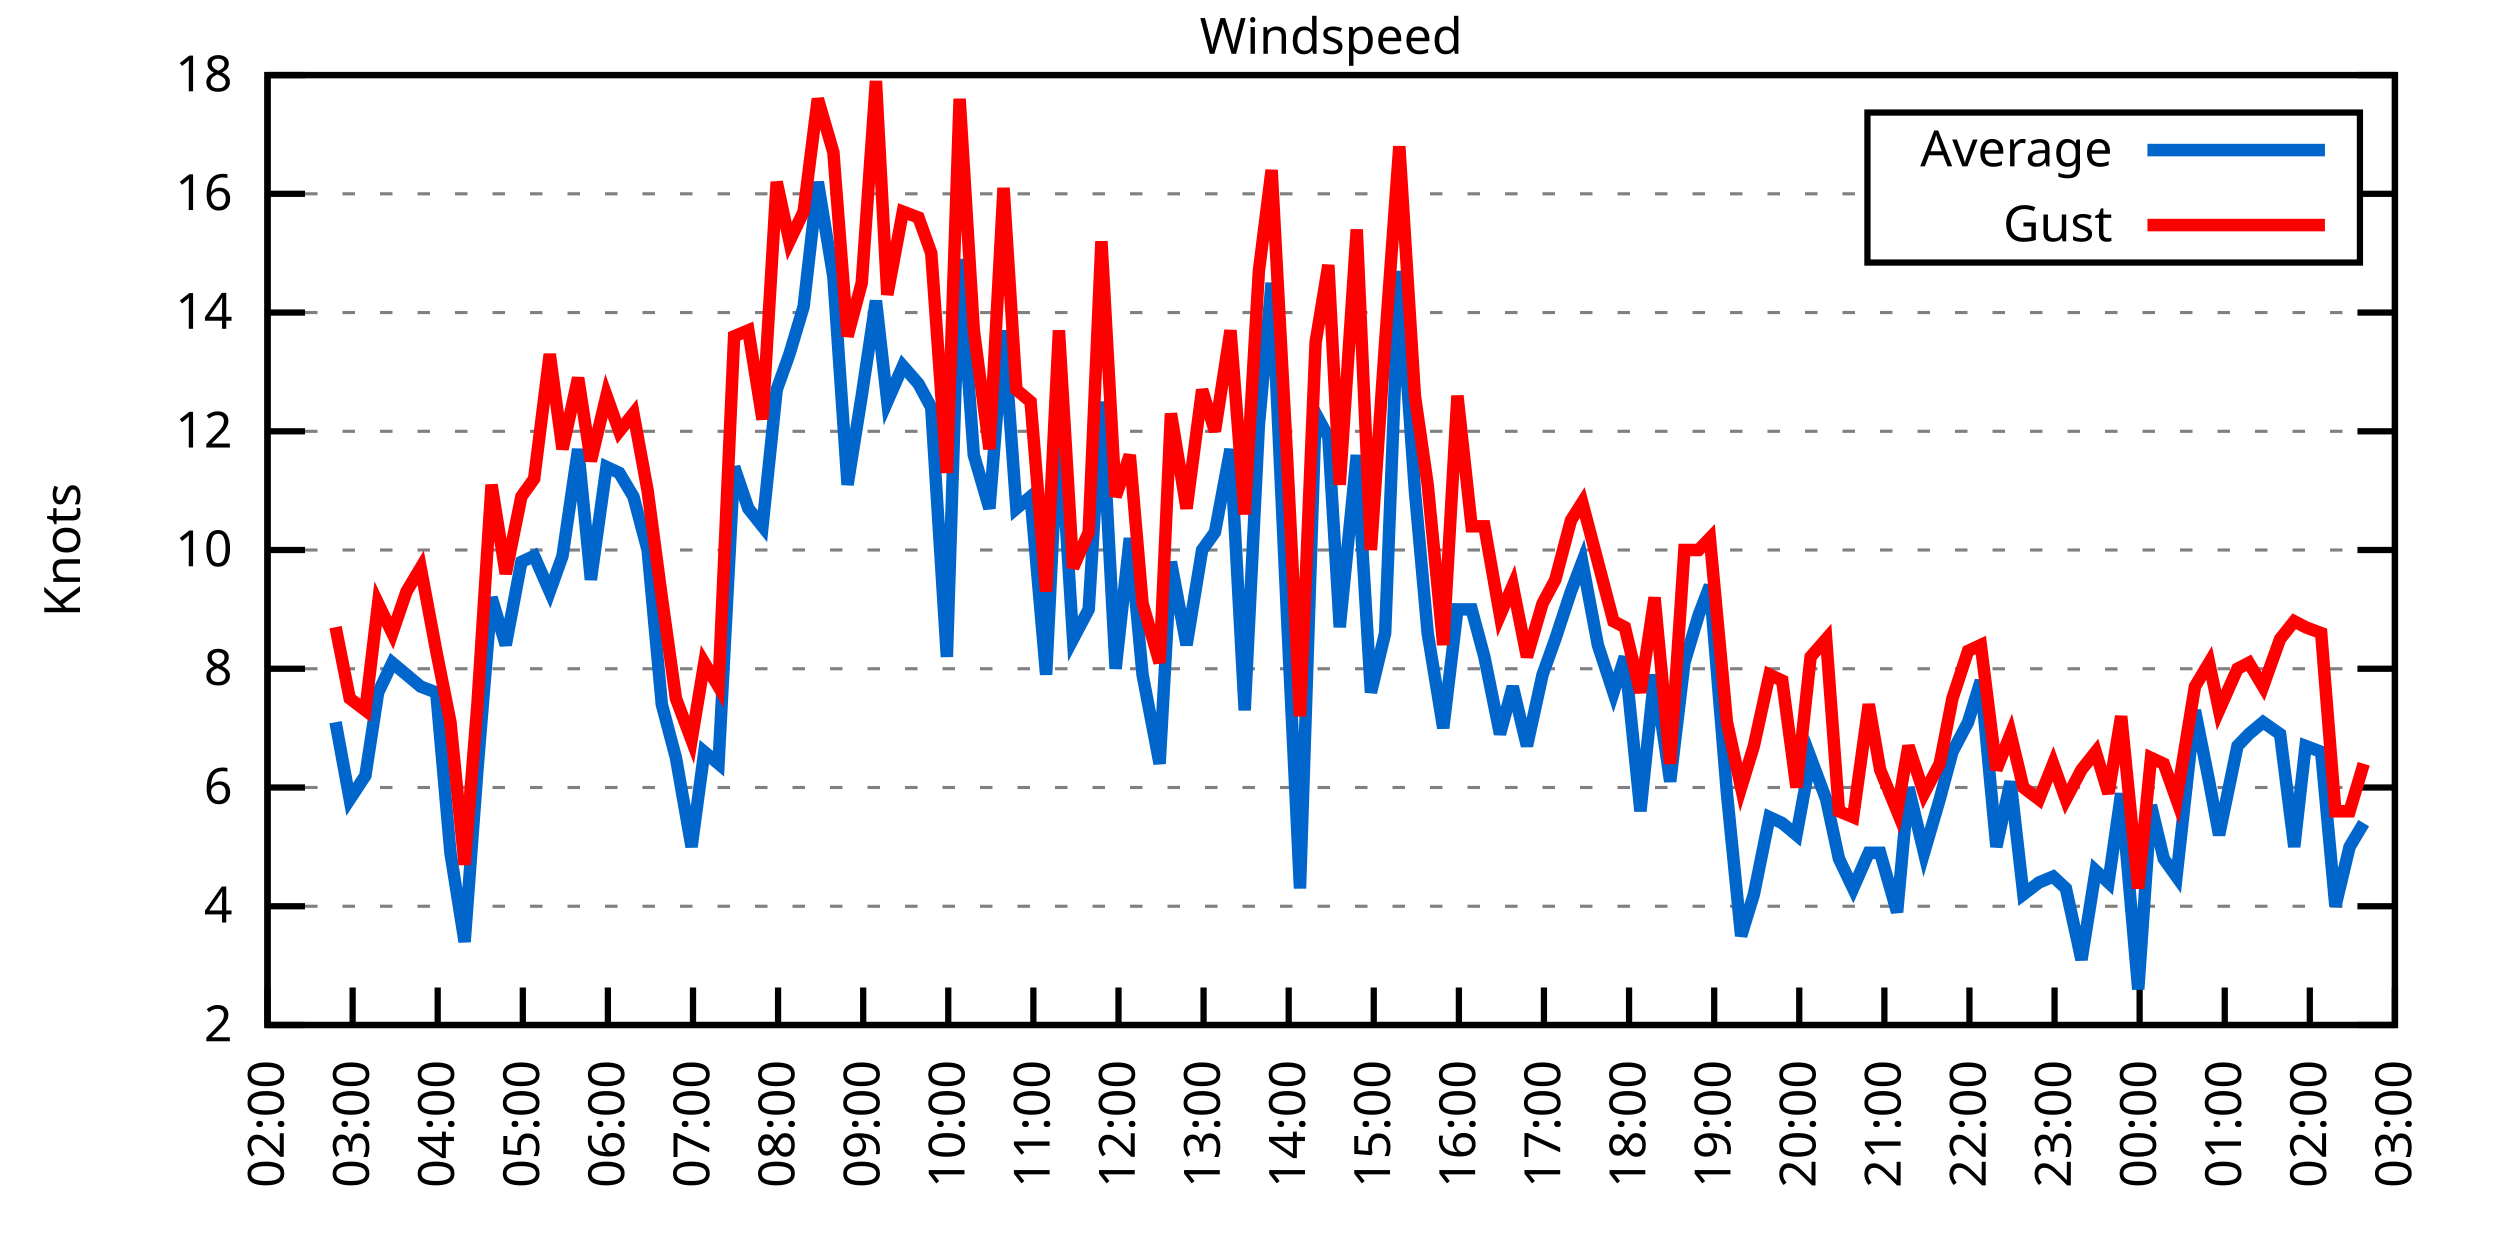
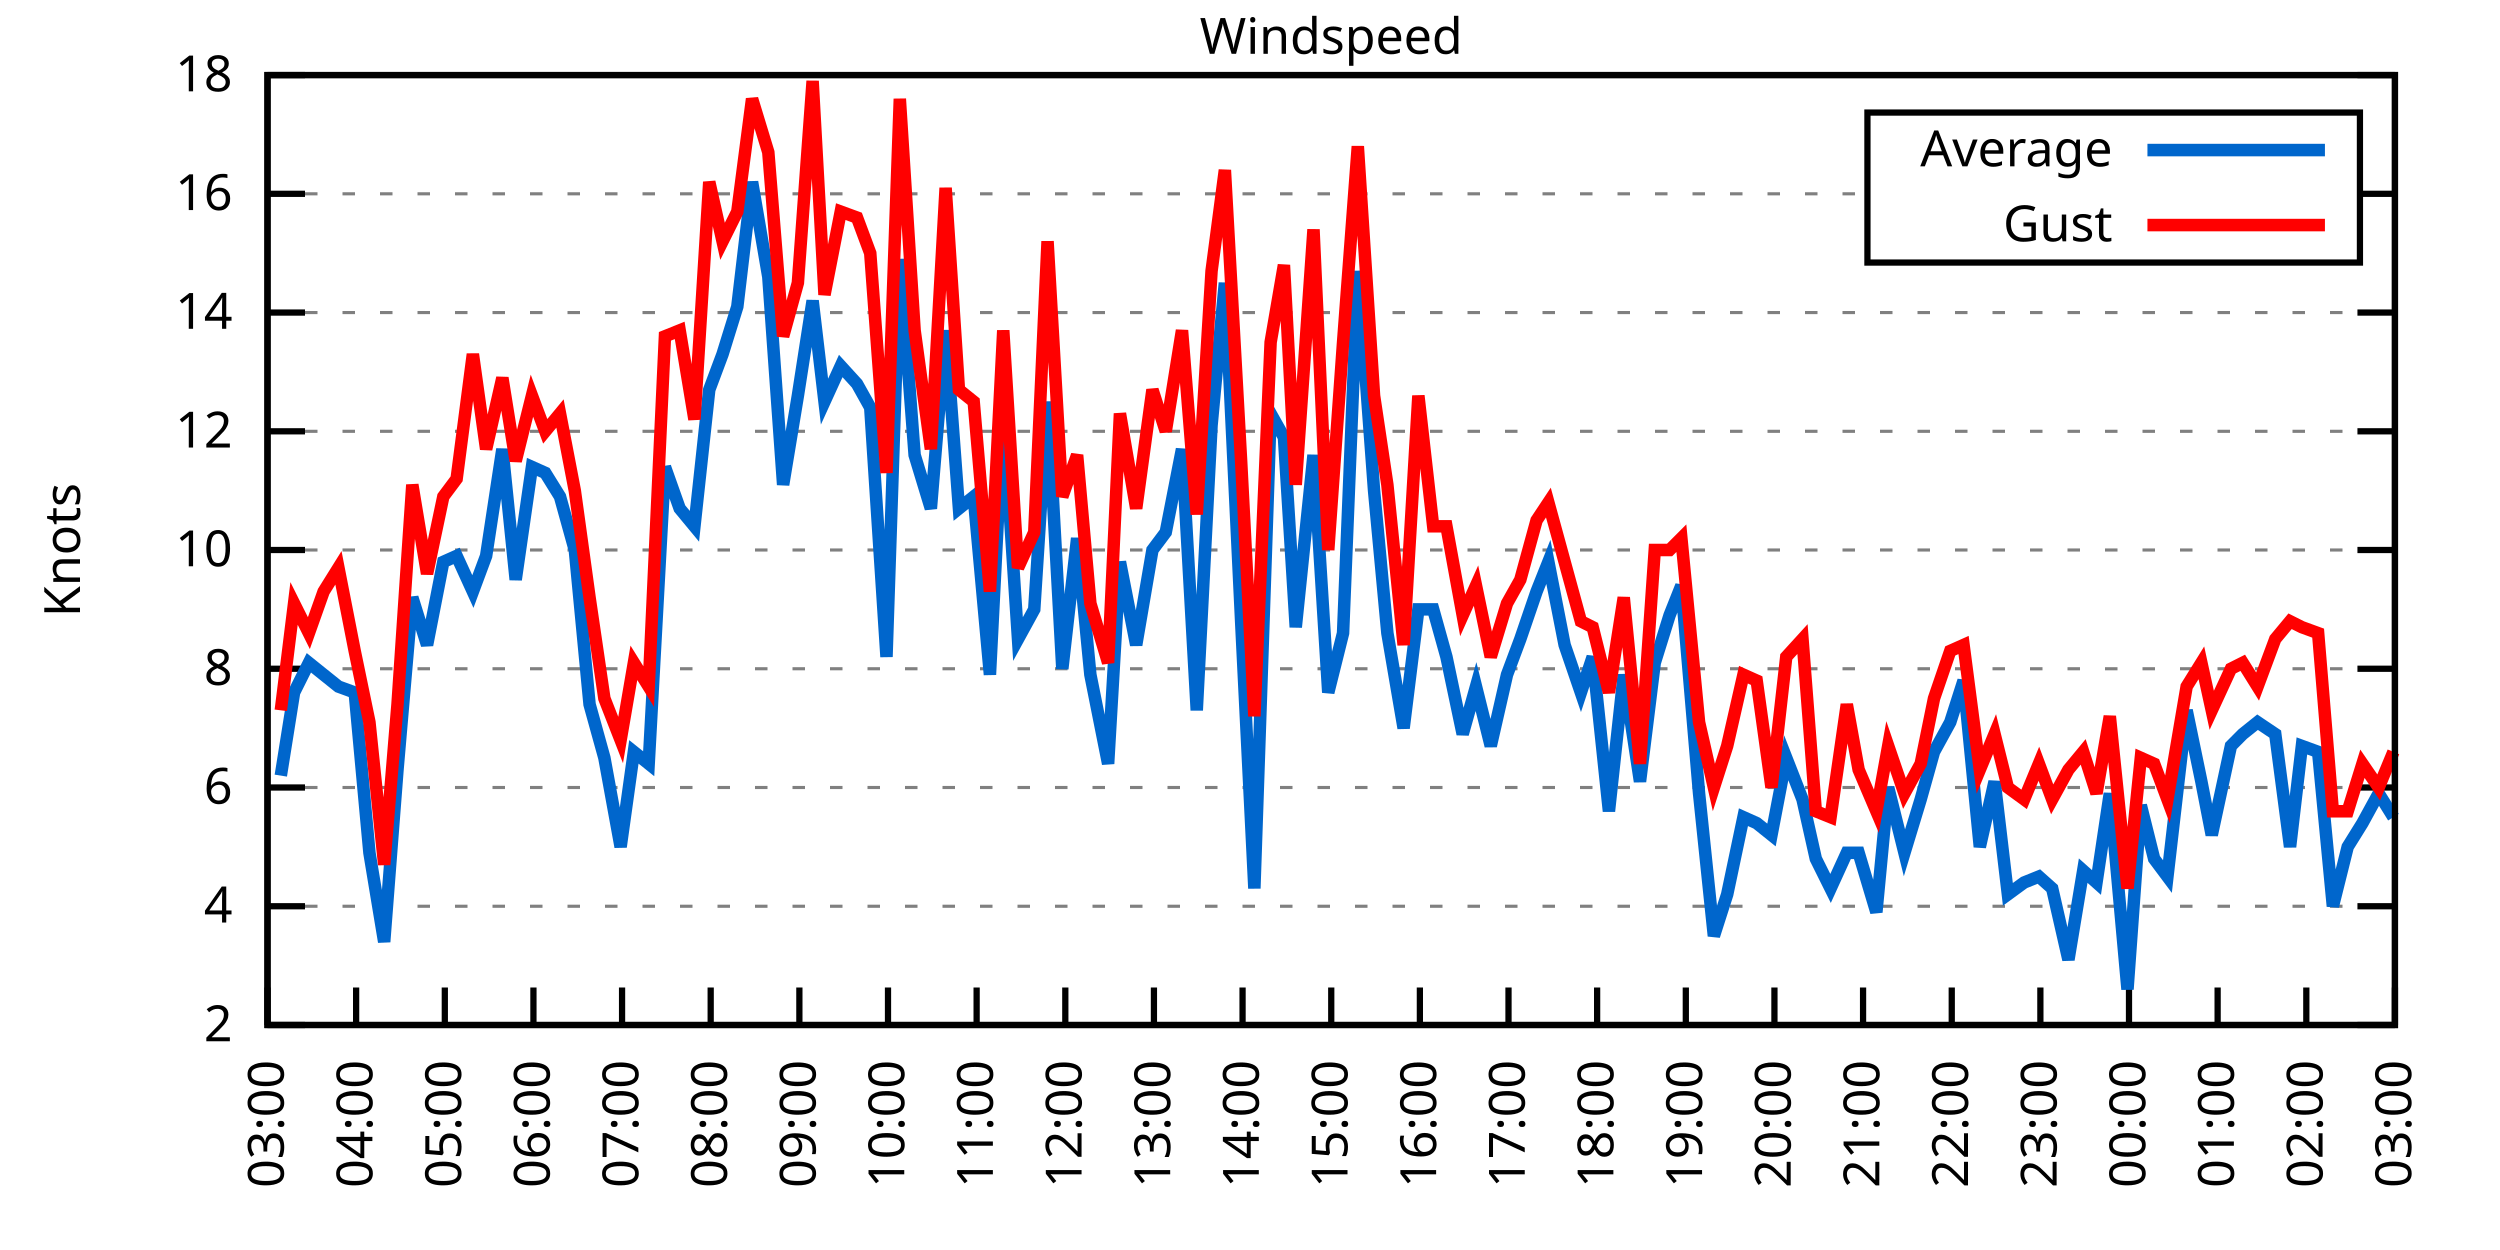
<svg xmlns="http://www.w3.org/2000/svg" xmlns:xlink="http://www.w3.org/1999/xlink" width="400" height="200" viewBox="0 0 400 200">
  <g id="gnuplot_canvas">
    <rect x="0" y="0" width="400" height="200" fill="none" />
    <defs>
      <circle id="gpDot" r="0.5" stroke-width="0.5" stroke="currentColor" />
      <path id="gpPt0" stroke-width="0.333" stroke="currentColor" d="M-1,0 h2 M0,-1 v2" />
      <path id="gpPt1" stroke-width="0.333" stroke="currentColor" d="M-1,-1 L1,1 M1,-1 L-1,1" />
      <path id="gpPt2" stroke-width="0.333" stroke="currentColor" d="M-1,0 L1,0 M0,-1 L0,1 M-1,-1 L1,1 M-1,1 L1,-1" />
      <rect id="gpPt3" stroke-width="0.333" stroke="currentColor" x="-1" y="-1" width="2" height="2" />
      <rect id="gpPt4" stroke-width="0.333" stroke="currentColor" fill="currentColor" x="-1" y="-1" width="2" height="2" />
      <circle id="gpPt5" stroke-width="0.333" stroke="currentColor" cx="0" cy="0" r="1" />
      <use xlink:href="#gpPt5" id="gpPt6" fill="currentColor" stroke="none" />
      <path id="gpPt7" stroke-width="0.333" stroke="currentColor" d="M0,-1.33 L-1.33,0.67 L1.33,0.67 z" />
      <use xlink:href="#gpPt7" id="gpPt8" fill="currentColor" stroke="none" />
      <use xlink:href="#gpPt7" id="gpPt9" stroke="currentColor" transform="rotate(180)" />
      <use xlink:href="#gpPt9" id="gpPt10" fill="currentColor" stroke="none" />
      <use xlink:href="#gpPt3" id="gpPt11" stroke="currentColor" transform="rotate(45)" />
      <use xlink:href="#gpPt11" id="gpPt12" fill="currentColor" stroke="none" />
      <path id="gpPt13" stroke-width="0.333" stroke="currentColor" d="M0,1.330 L1.265,0.411 L0.782,-1.067 L-0.782,-1.076 L-1.265,0.411 z" />
      <use xlink:href="#gpPt13" id="gpPt14" fill="currentColor" stroke="none" />
      <filter id="textbox" filterUnits="objectBoundingBox" x="0" y="0" height="1" width="1">
        <feFlood flood-color="white" flood-opacity="1" result="bgnd" />
        <feComposite in="SourceGraphic" in2="bgnd" operator="atop" />
      </filter>
      <filter id="greybox" filterUnits="objectBoundingBox" x="0" y="0" height="1" width="1">
        <feFlood flood-color="lightgrey" flood-opacity="1" result="grey" />
        <feComposite in="SourceGraphic" in2="grey" operator="atop" />
      </filter>
    </defs>
    <g fill="none" color="white" stroke="currentColor" stroke-width="1.00" stroke-linecap="butt" stroke-linejoin="miter">
</g>
    <g fill="none" color="black" stroke="currentColor" stroke-width="1.00" stroke-linecap="butt" stroke-linejoin="miter">
      <g stroke="none" shape-rendering="crispEdges">
        <polygon fill="rgb(255, 255, 255)" points="42.80,164.00 383.18,164.00 383.18,12.02 42.80,12.02 " />
      </g>
    </g>
    <g fill="none" color="black" stroke="currentColor" stroke-width="1.00" stroke-linecap="butt" stroke-linejoin="miter">
</g>
    <g fill="none" color="black" stroke="black" stroke-width="0.50" stroke-linecap="butt" stroke-linejoin="miter">
</g>
    <g fill="none" color="gray" stroke="currentColor" stroke-width="0.50" stroke-linecap="butt" stroke-linejoin="miter">
      <path stroke="gray" stroke-dasharray="2,4" class="gridline" d="M42.80,164.00 L383.19,164.00  " />
    </g>
    <g fill="none" color="gray" stroke="gray" stroke-width="1.00" stroke-linecap="butt" stroke-linejoin="miter">
</g>
    <g fill="none" color="black" stroke="currentColor" stroke-width="1.00" stroke-linecap="butt" stroke-linejoin="miter">
      <path stroke="black" d="M42.80,164.00 L48.80,164.00 M383.19,164.00 L377.19,164.00  " />
      <g transform="translate(37.20,166.60)" stroke="none" fill="black" font-family="Sans" font-size="8.00" text-anchor="end">
        <text>
          <tspan font-family="Sans"> 2</tspan>
        </text>
      </g>
    </g>
    <g fill="none" color="black" stroke="currentColor" stroke-width="1.00" stroke-linecap="butt" stroke-linejoin="miter">
</g>
    <g fill="none" color="black" stroke="black" stroke-width="0.50" stroke-linecap="butt" stroke-linejoin="miter">
</g>
    <g fill="none" color="gray" stroke="currentColor" stroke-width="0.50" stroke-linecap="butt" stroke-linejoin="miter">
      <path stroke="gray" stroke-dasharray="2,4" class="gridline" d="M42.80,145.00 L383.19,145.00  " />
    </g>
    <g fill="none" color="gray" stroke="gray" stroke-width="1.00" stroke-linecap="butt" stroke-linejoin="miter">
</g>
    <g fill="none" color="black" stroke="currentColor" stroke-width="1.00" stroke-linecap="butt" stroke-linejoin="miter">
      <path stroke="black" d="M42.80,145.00 L48.80,145.00 M383.19,145.00 L377.19,145.00  " />
      <g transform="translate(37.20,147.60)" stroke="none" fill="black" font-family="Sans" font-size="8.00" text-anchor="end">
        <text>
          <tspan font-family="Sans"> 4</tspan>
        </text>
      </g>
    </g>
    <g fill="none" color="black" stroke="currentColor" stroke-width="1.00" stroke-linecap="butt" stroke-linejoin="miter">
</g>
    <g fill="none" color="black" stroke="black" stroke-width="0.50" stroke-linecap="butt" stroke-linejoin="miter">
</g>
    <g fill="none" color="gray" stroke="currentColor" stroke-width="0.50" stroke-linecap="butt" stroke-linejoin="miter">
      <path stroke="gray" stroke-dasharray="2,4" class="gridline" d="M42.80,126.00 L383.19,126.00  " />
    </g>
    <g fill="none" color="gray" stroke="gray" stroke-width="1.00" stroke-linecap="butt" stroke-linejoin="miter">
</g>
    <g fill="none" color="black" stroke="currentColor" stroke-width="1.00" stroke-linecap="butt" stroke-linejoin="miter">
      <path stroke="black" d="M42.80,126.00 L48.80,126.00 M383.19,126.00 L377.19,126.00  " />
      <g transform="translate(37.20,128.60)" stroke="none" fill="black" font-family="Sans" font-size="8.00" text-anchor="end">
        <text>
          <tspan font-family="Sans"> 6</tspan>
        </text>
      </g>
    </g>
    <g fill="none" color="black" stroke="currentColor" stroke-width="1.00" stroke-linecap="butt" stroke-linejoin="miter">
</g>
    <g fill="none" color="black" stroke="black" stroke-width="0.50" stroke-linecap="butt" stroke-linejoin="miter">
</g>
    <g fill="none" color="gray" stroke="currentColor" stroke-width="0.50" stroke-linecap="butt" stroke-linejoin="miter">
      <path stroke="gray" stroke-dasharray="2,4" class="gridline" d="M42.80,107.00 L383.19,107.00  " />
    </g>
    <g fill="none" color="gray" stroke="gray" stroke-width="1.00" stroke-linecap="butt" stroke-linejoin="miter">
</g>
    <g fill="none" color="black" stroke="currentColor" stroke-width="1.00" stroke-linecap="butt" stroke-linejoin="miter">
      <path stroke="black" d="M42.80,107.00 L48.80,107.00 M383.19,107.00 L377.19,107.00  " />
      <g transform="translate(37.20,109.60)" stroke="none" fill="black" font-family="Sans" font-size="8.00" text-anchor="end">
        <text>
          <tspan font-family="Sans"> 8</tspan>
        </text>
      </g>
    </g>
    <g fill="none" color="black" stroke="currentColor" stroke-width="1.00" stroke-linecap="butt" stroke-linejoin="miter">
</g>
    <g fill="none" color="black" stroke="black" stroke-width="0.50" stroke-linecap="butt" stroke-linejoin="miter">
</g>
    <g fill="none" color="gray" stroke="currentColor" stroke-width="0.50" stroke-linecap="butt" stroke-linejoin="miter">
      <path stroke="gray" stroke-dasharray="2,4" class="gridline" d="M42.80,88.00 L383.19,88.00  " />
    </g>
    <g fill="none" color="gray" stroke="gray" stroke-width="1.00" stroke-linecap="butt" stroke-linejoin="miter">
</g>
    <g fill="none" color="black" stroke="currentColor" stroke-width="1.00" stroke-linecap="butt" stroke-linejoin="miter">
      <path stroke="black" d="M42.80,88.00 L48.80,88.00 M383.19,88.00 L377.19,88.00  " />
      <g transform="translate(37.20,90.60)" stroke="none" fill="black" font-family="Sans" font-size="8.00" text-anchor="end">
        <text>
          <tspan font-family="Sans"> 10</tspan>
        </text>
      </g>
    </g>
    <g fill="none" color="black" stroke="currentColor" stroke-width="1.00" stroke-linecap="butt" stroke-linejoin="miter">
</g>
    <g fill="none" color="black" stroke="black" stroke-width="0.50" stroke-linecap="butt" stroke-linejoin="miter">
</g>
    <g fill="none" color="gray" stroke="currentColor" stroke-width="0.50" stroke-linecap="butt" stroke-linejoin="miter">
      <path stroke="gray" stroke-dasharray="2,4" class="gridline" d="M42.80,69.01 L383.19,69.01  " />
    </g>
    <g fill="none" color="gray" stroke="gray" stroke-width="1.00" stroke-linecap="butt" stroke-linejoin="miter">
</g>
    <g fill="none" color="black" stroke="currentColor" stroke-width="1.00" stroke-linecap="butt" stroke-linejoin="miter">
      <path stroke="black" d="M42.80,69.01 L48.80,69.01 M383.19,69.01 L377.19,69.01  " />
      <g transform="translate(37.20,71.61)" stroke="none" fill="black" font-family="Sans" font-size="8.00" text-anchor="end">
        <text>
          <tspan font-family="Sans"> 12</tspan>
        </text>
      </g>
    </g>
    <g fill="none" color="black" stroke="currentColor" stroke-width="1.00" stroke-linecap="butt" stroke-linejoin="miter">
</g>
    <g fill="none" color="black" stroke="black" stroke-width="0.50" stroke-linecap="butt" stroke-linejoin="miter">
</g>
    <g fill="none" color="gray" stroke="currentColor" stroke-width="0.50" stroke-linecap="butt" stroke-linejoin="miter">
      <path stroke="gray" stroke-dasharray="2,4" class="gridline" d="M42.80,50.01 L383.19,50.01  " />
    </g>
    <g fill="none" color="gray" stroke="gray" stroke-width="1.00" stroke-linecap="butt" stroke-linejoin="miter">
</g>
    <g fill="none" color="black" stroke="currentColor" stroke-width="1.00" stroke-linecap="butt" stroke-linejoin="miter">
      <path stroke="black" d="M42.80,50.01 L48.80,50.01 M383.19,50.01 L377.19,50.01  " />
      <g transform="translate(37.20,52.61)" stroke="none" fill="black" font-family="Sans" font-size="8.00" text-anchor="end">
        <text>
          <tspan font-family="Sans"> 14</tspan>
        </text>
      </g>
    </g>
    <g fill="none" color="black" stroke="currentColor" stroke-width="1.00" stroke-linecap="butt" stroke-linejoin="miter">
</g>
    <g fill="none" color="black" stroke="black" stroke-width="0.50" stroke-linecap="butt" stroke-linejoin="miter">
</g>
    <g fill="none" color="gray" stroke="currentColor" stroke-width="0.50" stroke-linecap="butt" stroke-linejoin="miter">
      <path stroke="gray" stroke-dasharray="2,4" class="gridline" d="M42.80,31.01 L298.79,31.01 M377.59,31.01 L383.19,31.01  " />
    </g>
    <g fill="none" color="gray" stroke="gray" stroke-width="1.00" stroke-linecap="butt" stroke-linejoin="miter">
</g>
    <g fill="none" color="black" stroke="currentColor" stroke-width="1.00" stroke-linecap="butt" stroke-linejoin="miter">
      <path stroke="black" d="M42.80,31.01 L48.80,31.01 M383.19,31.01 L377.19,31.01  " />
      <g transform="translate(37.20,33.61)" stroke="none" fill="black" font-family="Sans" font-size="8.00" text-anchor="end">
        <text>
          <tspan font-family="Sans"> 16</tspan>
        </text>
      </g>
    </g>
    <g fill="none" color="black" stroke="currentColor" stroke-width="1.00" stroke-linecap="butt" stroke-linejoin="miter">
</g>
    <g fill="none" color="black" stroke="black" stroke-width="0.50" stroke-linecap="butt" stroke-linejoin="miter">
</g>
    <g fill="none" color="gray" stroke="currentColor" stroke-width="0.50" stroke-linecap="butt" stroke-linejoin="miter">
      <path stroke="gray" stroke-dasharray="2,4" class="gridline" d="M42.80,12.01 L383.19,12.01  " />
    </g>
    <g fill="none" color="gray" stroke="gray" stroke-width="1.00" stroke-linecap="butt" stroke-linejoin="miter">
</g>
    <g fill="none" color="black" stroke="currentColor" stroke-width="1.00" stroke-linecap="butt" stroke-linejoin="miter">
      <path stroke="black" d="M42.80,12.01 L48.80,12.01 M383.19,12.01 L377.19,12.01  " />
      <g transform="translate(37.20,14.61)" stroke="none" fill="black" font-family="Sans" font-size="8.00" text-anchor="end">
        <text>
          <tspan font-family="Sans"> 18</tspan>
        </text>
      </g>
    </g>
    <g fill="none" color="black" stroke="currentColor" stroke-width="1.00" stroke-linecap="butt" stroke-linejoin="miter">
      <path stroke="black" d="M42.80,164.00 L42.80,158.00  " />
      <g transform="translate(45.40,169.60) rotate(270.00)" stroke="none" fill="black" font-family="Sans" font-size="8.00" text-anchor="end">
        <text>
-           <tspan font-family="Sans">02:00</tspan>
-         </text>
-       </g>
-     </g>
-     <g fill="none" color="black" stroke="currentColor" stroke-width="1.00" stroke-linecap="butt" stroke-linejoin="miter">
-       <path stroke="black" d="M56.42,164.00 L56.42,158.00  " />
-       <g transform="translate(59.02,169.60) rotate(270.00)" stroke="none" fill="black" font-family="Sans" font-size="8.00" text-anchor="end">
-         <text>
          <tspan font-family="Sans">03:00</tspan>
        </text>
      </g>
    </g>
    <g fill="none" color="black" stroke="currentColor" stroke-width="1.00" stroke-linecap="butt" stroke-linejoin="miter">
-       <path stroke="black" d="M70.03,164.00 L70.03,158.00  " />
-       <g transform="translate(72.63,169.60) rotate(270.00)" stroke="none" fill="black" font-family="Sans" font-size="8.00" text-anchor="end">
+       <path stroke="black" d="M56.98,164.00 L56.98,158.00  " />
+       <g transform="translate(59.58,169.60) rotate(270.00)" stroke="none" fill="black" font-family="Sans" font-size="8.00" text-anchor="end">
        <text>
          <tspan font-family="Sans">04:00</tspan>
        </text>
      </g>
    </g>
    <g fill="none" color="black" stroke="currentColor" stroke-width="1.00" stroke-linecap="butt" stroke-linejoin="miter">
-       <path stroke="black" d="M83.65,164.00 L83.65,158.00  " />
-       <g transform="translate(86.25,169.60) rotate(270.00)" stroke="none" fill="black" font-family="Sans" font-size="8.00" text-anchor="end">
+       <path stroke="black" d="M71.17,164.00 L71.17,158.00  " />
+       <g transform="translate(73.77,169.60) rotate(270.00)" stroke="none" fill="black" font-family="Sans" font-size="8.00" text-anchor="end">
        <text>
          <tspan font-family="Sans">05:00</tspan>
        </text>
      </g>
    </g>
    <g fill="none" color="black" stroke="currentColor" stroke-width="1.00" stroke-linecap="butt" stroke-linejoin="miter">
-       <path stroke="black" d="M97.26,164.00 L97.26,158.00  " />
-       <g transform="translate(99.86,169.60) rotate(270.00)" stroke="none" fill="black" font-family="Sans" font-size="8.00" text-anchor="end">
+       <path stroke="black" d="M85.35,164.00 L85.35,158.00  " />
+       <g transform="translate(87.95,169.60) rotate(270.00)" stroke="none" fill="black" font-family="Sans" font-size="8.00" text-anchor="end">
        <text>
          <tspan font-family="Sans">06:00</tspan>
        </text>
      </g>
    </g>
    <g fill="none" color="black" stroke="currentColor" stroke-width="1.00" stroke-linecap="butt" stroke-linejoin="miter">
-       <path stroke="black" d="M110.88,164.00 L110.88,158.00  " />
-       <g transform="translate(113.48,169.60) rotate(270.00)" stroke="none" fill="black" font-family="Sans" font-size="8.00" text-anchor="end">
+       <path stroke="black" d="M99.53,164.00 L99.53,158.00  " />
+       <g transform="translate(102.13,169.60) rotate(270.00)" stroke="none" fill="black" font-family="Sans" font-size="8.00" text-anchor="end">
        <text>
          <tspan font-family="Sans">07:00</tspan>
        </text>
      </g>
    </g>
    <g fill="none" color="black" stroke="currentColor" stroke-width="1.00" stroke-linecap="butt" stroke-linejoin="miter">
-       <path stroke="black" d="M124.49,164.00 L124.49,158.00  " />
-       <g transform="translate(127.09,169.60) rotate(270.00)" stroke="none" fill="black" font-family="Sans" font-size="8.00" text-anchor="end">
+       <path stroke="black" d="M113.71,164.00 L113.71,158.00  " />
+       <g transform="translate(116.31,169.60) rotate(270.00)" stroke="none" fill="black" font-family="Sans" font-size="8.00" text-anchor="end">
        <text>
          <tspan font-family="Sans">08:00</tspan>
        </text>
      </g>
    </g>
    <g fill="none" color="black" stroke="currentColor" stroke-width="1.00" stroke-linecap="butt" stroke-linejoin="miter">
-       <path stroke="black" d="M138.11,164.00 L138.11,158.00  " />
-       <g transform="translate(140.71,169.60) rotate(270.00)" stroke="none" fill="black" font-family="Sans" font-size="8.00" text-anchor="end">
+       <path stroke="black" d="M127.90,164.00 L127.90,158.00  " />
+       <g transform="translate(130.50,169.60) rotate(270.00)" stroke="none" fill="black" font-family="Sans" font-size="8.00" text-anchor="end">
        <text>
          <tspan font-family="Sans">09:00</tspan>
        </text>
      </g>
    </g>
    <g fill="none" color="black" stroke="currentColor" stroke-width="1.00" stroke-linecap="butt" stroke-linejoin="miter">
-       <path stroke="black" d="M151.72,164.00 L151.72,158.00  " />
-       <g transform="translate(154.32,169.60) rotate(270.00)" stroke="none" fill="black" font-family="Sans" font-size="8.00" text-anchor="end">
+       <path stroke="black" d="M142.08,164.00 L142.08,158.00  " />
+       <g transform="translate(144.68,169.60) rotate(270.00)" stroke="none" fill="black" font-family="Sans" font-size="8.00" text-anchor="end">
        <text>
          <tspan font-family="Sans">10:00</tspan>
        </text>
      </g>
    </g>
    <g fill="none" color="black" stroke="currentColor" stroke-width="1.00" stroke-linecap="butt" stroke-linejoin="miter">
-       <path stroke="black" d="M165.34,164.00 L165.34,158.00  " />
-       <g transform="translate(167.94,169.60) rotate(270.00)" stroke="none" fill="black" font-family="Sans" font-size="8.00" text-anchor="end">
+       <path stroke="black" d="M156.26,164.00 L156.26,158.00  " />
+       <g transform="translate(158.86,169.60) rotate(270.00)" stroke="none" fill="black" font-family="Sans" font-size="8.00" text-anchor="end">
        <text>
          <tspan font-family="Sans">11:00</tspan>
        </text>
      </g>
    </g>
    <g fill="none" color="black" stroke="currentColor" stroke-width="1.00" stroke-linecap="butt" stroke-linejoin="miter">
-       <path stroke="black" d="M178.96,164.00 L178.96,158.00  " />
-       <g transform="translate(181.56,169.60) rotate(270.00)" stroke="none" fill="black" font-family="Sans" font-size="8.00" text-anchor="end">
+       <path stroke="black" d="M170.45,164.00 L170.45,158.00  " />
+       <g transform="translate(173.05,169.60) rotate(270.00)" stroke="none" fill="black" font-family="Sans" font-size="8.00" text-anchor="end">
        <text>
          <tspan font-family="Sans">12:00</tspan>
        </text>
      </g>
    </g>
    <g fill="none" color="black" stroke="currentColor" stroke-width="1.00" stroke-linecap="butt" stroke-linejoin="miter">
-       <path stroke="black" d="M192.57,164.00 L192.57,158.00  " />
-       <g transform="translate(195.17,169.60) rotate(270.00)" stroke="none" fill="black" font-family="Sans" font-size="8.00" text-anchor="end">
+       <path stroke="black" d="M184.63,164.00 L184.63,158.00  " />
+       <g transform="translate(187.23,169.60) rotate(270.00)" stroke="none" fill="black" font-family="Sans" font-size="8.00" text-anchor="end">
        <text>
          <tspan font-family="Sans">13:00</tspan>
        </text>
      </g>
    </g>
    <g fill="none" color="black" stroke="currentColor" stroke-width="1.00" stroke-linecap="butt" stroke-linejoin="miter">
-       <path stroke="black" d="M206.19,164.00 L206.19,158.00  " />
-       <g transform="translate(208.79,169.60) rotate(270.00)" stroke="none" fill="black" font-family="Sans" font-size="8.00" text-anchor="end">
+       <path stroke="black" d="M198.81,164.00 L198.81,158.00  " />
+       <g transform="translate(201.41,169.60) rotate(270.00)" stroke="none" fill="black" font-family="Sans" font-size="8.00" text-anchor="end">
        <text>
          <tspan font-family="Sans">14:00</tspan>
        </text>
      </g>
    </g>
    <g fill="none" color="black" stroke="currentColor" stroke-width="1.00" stroke-linecap="butt" stroke-linejoin="miter">
-       <path stroke="black" d="M219.80,164.00 L219.80,158.00  " />
-       <g transform="translate(222.40,169.60) rotate(270.00)" stroke="none" fill="black" font-family="Sans" font-size="8.00" text-anchor="end">
+       <path stroke="black" d="M213.00,164.00 L213.00,158.00  " />
+       <g transform="translate(215.60,169.60) rotate(270.00)" stroke="none" fill="black" font-family="Sans" font-size="8.00" text-anchor="end">
        <text>
          <tspan font-family="Sans">15:00</tspan>
        </text>
      </g>
    </g>
    <g fill="none" color="black" stroke="currentColor" stroke-width="1.00" stroke-linecap="butt" stroke-linejoin="miter">
-       <path stroke="black" d="M233.42,164.00 L233.42,158.00  " />
-       <g transform="translate(236.02,169.60) rotate(270.00)" stroke="none" fill="black" font-family="Sans" font-size="8.00" text-anchor="end">
+       <path stroke="black" d="M227.18,164.00 L227.18,158.00  " />
+       <g transform="translate(229.78,169.60) rotate(270.00)" stroke="none" fill="black" font-family="Sans" font-size="8.00" text-anchor="end">
        <text>
          <tspan font-family="Sans">16:00</tspan>
        </text>
      </g>
    </g>
    <g fill="none" color="black" stroke="currentColor" stroke-width="1.00" stroke-linecap="butt" stroke-linejoin="miter">
-       <path stroke="black" d="M247.03,164.00 L247.03,158.00  " />
-       <g transform="translate(249.63,169.60) rotate(270.00)" stroke="none" fill="black" font-family="Sans" font-size="8.00" text-anchor="end">
+       <path stroke="black" d="M241.36,164.00 L241.36,158.00  " />
+       <g transform="translate(243.96,169.60) rotate(270.00)" stroke="none" fill="black" font-family="Sans" font-size="8.00" text-anchor="end">
        <text>
          <tspan font-family="Sans">17:00</tspan>
        </text>
      </g>
    </g>
    <g fill="none" color="black" stroke="currentColor" stroke-width="1.00" stroke-linecap="butt" stroke-linejoin="miter">
-       <path stroke="black" d="M260.65,164.00 L260.65,158.00  " />
-       <g transform="translate(263.25,169.60) rotate(270.00)" stroke="none" fill="black" font-family="Sans" font-size="8.00" text-anchor="end">
+       <path stroke="black" d="M255.54,164.00 L255.54,158.00  " />
+       <g transform="translate(258.14,169.60) rotate(270.00)" stroke="none" fill="black" font-family="Sans" font-size="8.00" text-anchor="end">
        <text>
          <tspan font-family="Sans">18:00</tspan>
        </text>
      </g>
    </g>
    <g fill="none" color="black" stroke="currentColor" stroke-width="1.00" stroke-linecap="butt" stroke-linejoin="miter">
-       <path stroke="black" d="M274.27,164.00 L274.27,158.00  " />
-       <g transform="translate(276.87,169.60) rotate(270.00)" stroke="none" fill="black" font-family="Sans" font-size="8.00" text-anchor="end">
+       <path stroke="black" d="M269.73,164.00 L269.73,158.00  " />
+       <g transform="translate(272.33,169.60) rotate(270.00)" stroke="none" fill="black" font-family="Sans" font-size="8.00" text-anchor="end">
        <text>
          <tspan font-family="Sans">19:00</tspan>
        </text>
      </g>
    </g>
    <g fill="none" color="black" stroke="currentColor" stroke-width="1.00" stroke-linecap="butt" stroke-linejoin="miter">
-       <path stroke="black" d="M287.88,164.00 L287.88,158.00  " />
-       <g transform="translate(290.48,169.60) rotate(270.00)" stroke="none" fill="black" font-family="Sans" font-size="8.00" text-anchor="end">
+       <path stroke="black" d="M283.91,164.00 L283.91,158.00  " />
+       <g transform="translate(286.51,169.60) rotate(270.00)" stroke="none" fill="black" font-family="Sans" font-size="8.00" text-anchor="end">
        <text>
          <tspan font-family="Sans">20:00</tspan>
        </text>
      </g>
    </g>
    <g fill="none" color="black" stroke="currentColor" stroke-width="1.00" stroke-linecap="butt" stroke-linejoin="miter">
-       <path stroke="black" d="M301.50,164.00 L301.50,158.00  " />
-       <g transform="translate(304.10,169.60) rotate(270.00)" stroke="none" fill="black" font-family="Sans" font-size="8.00" text-anchor="end">
+       <path stroke="black" d="M298.09,164.00 L298.09,158.00  " />
+       <g transform="translate(300.69,169.60) rotate(270.00)" stroke="none" fill="black" font-family="Sans" font-size="8.00" text-anchor="end">
        <text>
          <tspan font-family="Sans">21:00</tspan>
        </text>
      </g>
    </g>
    <g fill="none" color="black" stroke="currentColor" stroke-width="1.00" stroke-linecap="butt" stroke-linejoin="miter">
-       <path stroke="black" d="M315.11,164.00 L315.11,158.00  " />
-       <g transform="translate(317.71,169.60) rotate(270.00)" stroke="none" fill="black" font-family="Sans" font-size="8.00" text-anchor="end">
+       <path stroke="black" d="M312.28,164.00 L312.28,158.00  " />
+       <g transform="translate(314.88,169.60) rotate(270.00)" stroke="none" fill="black" font-family="Sans" font-size="8.00" text-anchor="end">
        <text>
          <tspan font-family="Sans">22:00</tspan>
        </text>
      </g>
    </g>
    <g fill="none" color="black" stroke="currentColor" stroke-width="1.00" stroke-linecap="butt" stroke-linejoin="miter">
-       <path stroke="black" d="M328.73,164.00 L328.73,158.00  " />
-       <g transform="translate(331.33,169.60) rotate(270.00)" stroke="none" fill="black" font-family="Sans" font-size="8.00" text-anchor="end">
+       <path stroke="black" d="M326.46,164.00 L326.46,158.00  " />
+       <g transform="translate(329.06,169.60) rotate(270.00)" stroke="none" fill="black" font-family="Sans" font-size="8.00" text-anchor="end">
        <text>
          <tspan font-family="Sans">23:00</tspan>
        </text>
      </g>
    </g>
    <g fill="none" color="black" stroke="currentColor" stroke-width="1.00" stroke-linecap="butt" stroke-linejoin="miter">
-       <path stroke="black" d="M342.34,164.00 L342.34,158.00  " />
-       <g transform="translate(344.94,169.60) rotate(270.00)" stroke="none" fill="black" font-family="Sans" font-size="8.00" text-anchor="end">
+       <path stroke="black" d="M340.64,164.00 L340.64,158.00  " />
+       <g transform="translate(343.24,169.60) rotate(270.00)" stroke="none" fill="black" font-family="Sans" font-size="8.00" text-anchor="end">
        <text>
          <tspan font-family="Sans">00:00</tspan>
        </text>
      </g>
    </g>
    <g fill="none" color="black" stroke="currentColor" stroke-width="1.00" stroke-linecap="butt" stroke-linejoin="miter">
-       <path stroke="black" d="M355.96,164.00 L355.96,158.00  " />
-       <g transform="translate(358.56,169.60) rotate(270.00)" stroke="none" fill="black" font-family="Sans" font-size="8.00" text-anchor="end">
+       <path stroke="black" d="M354.82,164.00 L354.82,158.00  " />
+       <g transform="translate(357.42,169.60) rotate(270.00)" stroke="none" fill="black" font-family="Sans" font-size="8.00" text-anchor="end">
        <text>
          <tspan font-family="Sans">01:00</tspan>
        </text>
      </g>
    </g>
    <g fill="none" color="black" stroke="currentColor" stroke-width="1.00" stroke-linecap="butt" stroke-linejoin="miter">
-       <path stroke="black" d="M369.57,164.00 L369.57,158.00  " />
-       <g transform="translate(372.17,169.60) rotate(270.00)" stroke="none" fill="black" font-family="Sans" font-size="8.00" text-anchor="end">
+       <path stroke="black" d="M369.01,164.00 L369.01,158.00  " />
+       <g transform="translate(371.61,169.60) rotate(270.00)" stroke="none" fill="black" font-family="Sans" font-size="8.00" text-anchor="end">
        <text>
          <tspan font-family="Sans">02:00</tspan>
        </text>
      </g>
    </g>
    <g fill="none" color="black" stroke="currentColor" stroke-width="1.00" stroke-linecap="butt" stroke-linejoin="miter">
      <path stroke="black" d="M383.19,164.00 L383.19,158.00  " />
      <g transform="translate(385.79,169.60) rotate(270.00)" stroke="none" fill="black" font-family="Sans" font-size="8.00" text-anchor="end">
        <text>
          <tspan font-family="Sans">03:00</tspan>
        </text>
      </g>
    </g>
    <g fill="none" color="black" stroke="currentColor" stroke-width="1.00" stroke-linecap="butt" stroke-linejoin="miter">
</g>
    <g fill="none" color="black" stroke="currentColor" stroke-width="1.00" stroke-linecap="butt" stroke-linejoin="miter">
      <path stroke="black" d="M42.80,12.01 L42.80,164.00 L383.19,164.00 L383.19,12.01 L42.80,12.01 Z  " />
    </g>
    <g fill="none" color="black" stroke="currentColor" stroke-width="1.00" stroke-linecap="butt" stroke-linejoin="miter">
</g>
    <g fill="none" color="black" stroke="currentColor" stroke-width="1.00" stroke-linecap="butt" stroke-linejoin="miter">
      <path stroke="black" d="M298.79,42.01 L298.79,18.01 L377.59,18.01 L377.59,42.01 L298.79,42.01 Z  " />
    </g>
    <g id="Windspeed_plot_1">
      <g fill="none" color="white" stroke="black" stroke-width="2.00" stroke-linecap="butt" stroke-linejoin="miter">
</g>
      <g fill="none" color="black" stroke="currentColor" stroke-width="2.00" stroke-linecap="butt" stroke-linejoin="miter">
        <g transform="translate(337.99,26.61)" stroke="none" fill="black" font-family="Sans" font-size="8.00" text-anchor="end">
          <text>
            <tspan font-family="Sans">Average</tspan>
          </text>
        </g>
      </g>
      <g fill="none" color="black" stroke="currentColor" stroke-width="2.00" stroke-linecap="butt" stroke-linejoin="miter">
-         <path stroke="rgb(  0, 102, 204)" d="M343.59,24.01 L371.99,24.01 M53.69,115.55 L55.96,127.90 L58.46,124.10 L60.50,110.80 L62.77,106.05 L65.04,107.95   L67.31,109.85 L69.80,110.80 L72.07,136.45 L74.34,150.70 L76.39,123.15 L78.65,95.60 L80.92,103.20 L83.42,89.90   L85.46,88.95 L87.96,94.65 L90.00,88.95 L92.50,71.86 L94.54,92.75 L97.04,74.71 L99.08,75.66 L101.35,79.46   L103.62,88.00 L105.89,112.70 L108.15,121.25 L110.65,135.50 L112.69,120.30 L114.96,122.20 L117.46,74.71 L119.73,81.36   L122.00,84.21 L124.27,62.36 L126.31,56.66 L128.58,49.06 L130.85,29.11 L133.34,44.31 L135.61,77.56 L137.88,63.31   L140.15,48.11 L141.97,64.26 L144.46,58.56 L146.96,61.41 L149.00,65.21 L151.50,105.10 L153.54,41.46 L155.81,72.81   L158.31,81.36 L160.57,52.86 L162.62,81.36 L164.89,79.46 L167.38,107.95 L169.43,66.16 L171.69,102.25 L174.19,97.50   L176.23,64.26 L178.50,107.00 L180.77,86.11 L182.81,107.95 L185.54,122.20 L187.35,89.90 L189.85,103.20 L192.34,88.00   L194.39,85.16 L196.88,71.86 L199.15,113.65 L201.42,68.06 L203.46,45.26 L205.96,99.40 L208.00,142.15 L210.50,66.16   L212.54,69.96 L214.36,100.35 L217.08,72.81 L219.35,110.80 L221.62,101.30 L223.89,43.36 L226.38,78.51 L228.43,101.30   L230.92,116.50 L233.19,97.50 L235.46,97.50 L237.50,105.10 L240.00,117.45 L242.04,109.85 L244.31,119.35 L246.81,107.95   L248.85,102.25 L251.35,94.65 L253.16,89.90 L255.66,103.20 L258.15,110.80 L259.97,105.10 L262.47,129.80 L264.73,107.95   L267.23,125.05 L269.50,106.05 L271.77,98.45 L273.58,93.70 L276.31,126.95 L278.58,149.75 L280.62,143.10 L283.12,130.75   L285.16,131.70 L287.43,133.60 L289.70,121.25 L292.19,127.90 L294.23,137.40 L296.50,142.15 L299.00,136.45 L300.82,136.45   L303.54,145.95 L305.35,126.00 L307.85,136.45 L310.35,127.90 L312.39,120.30 L314.89,115.55 L316.93,108.90 L319.42,135.50   L321.69,125.05 L323.74,143.10 L326.23,141.20 L328.50,140.25 L330.54,142.15 L333.04,153.55 L335.31,139.30 L337.35,141.20   L339.39,126.95 L342.12,158.30 L344.16,128.85 L346.20,137.40 L348.24,140.25 L351.19,113.65 L353.46,125.05 L355.05,133.60   L358.00,119.35 L359.82,117.45 L362.09,115.55 L364.81,117.45 L367.08,135.50 L368.89,119.35 L371.39,120.30 L373.66,145.00   L375.93,135.50 L378.20,131.70  " />
+         <path stroke="rgb(  0, 102, 204)" d="M343.59,24.01 L371.99,24.01 M44.93,124.10 L47.05,110.80 L49.42,106.05 L51.78,107.95 L54.15,109.85 L56.75,110.80   L59.11,136.45 L61.47,150.70 L63.60,123.15 L65.97,95.60 L68.33,103.20 L70.93,89.90 L73.06,88.95 L75.66,94.65   L77.78,88.95 L80.38,71.86 L82.51,92.75 L85.11,74.71 L87.24,75.66 L89.60,79.46 L91.97,88.00 L94.33,112.70   L96.70,121.25 L99.30,135.50 L101.42,120.30 L103.79,122.20 L106.39,74.71 L108.75,81.36 L111.11,84.21 L113.48,62.36   L115.61,56.66 L117.97,49.06 L120.33,29.11 L122.93,44.31 L125.30,77.56 L127.66,63.31 L130.02,48.11 L131.92,64.26   L134.52,58.56 L137.12,61.41 L139.24,65.21 L141.84,105.10 L143.97,41.46 L146.34,72.81 L148.94,81.36 L151.30,52.86   L153.43,81.36 L155.79,79.46 L158.39,107.95 L160.52,66.16 L162.88,102.25 L165.48,97.50 L167.61,64.26 L169.97,107.00   L172.34,86.11 L174.46,107.95 L177.30,122.20 L179.19,89.90 L181.79,103.20 L184.39,88.00 L186.52,85.16 L189.12,71.86   L191.48,113.65 L193.85,68.06 L195.98,45.26 L198.58,99.40 L200.70,142.15 L203.30,66.16 L205.43,69.96 L207.32,100.35   L210.16,72.81 L212.52,110.80 L214.89,101.30 L217.25,43.36 L219.85,78.51 L221.98,101.30 L224.58,116.50 L226.94,97.50   L229.31,97.50 L231.43,105.10 L234.03,117.45 L236.16,109.85 L238.52,119.35 L241.12,107.95 L243.25,102.25 L245.85,94.65   L247.74,89.90 L250.34,103.20 L252.94,110.80 L254.83,105.10 L257.43,129.80 L259.80,107.95 L262.40,125.05 L264.76,106.05   L267.13,98.45 L269.02,93.70 L271.85,126.95 L274.22,149.75 L276.35,143.10 L278.95,130.75 L281.07,131.70 L283.44,133.60   L285.80,121.25 L288.40,127.90 L290.53,137.40 L292.89,142.15 L295.49,136.45 L297.38,136.45 L300.22,145.95 L302.11,126.00   L304.71,136.45 L307.31,127.90 L309.44,120.30 L312.04,115.55 L314.17,108.90 L316.77,135.50 L319.13,125.05 L321.26,143.10   L323.86,141.20 L326.22,140.25 L328.35,142.15 L330.95,153.55 L333.31,139.30 L335.44,141.20 L337.57,126.95 L340.40,158.30   L342.53,128.85 L344.66,137.40 L346.79,140.25 L349.86,113.65 L352.22,125.05 L353.88,133.60 L356.95,119.35 L358.84,117.45   L361.21,115.55 L364.04,117.45 L366.41,135.50 L368.30,119.35 L370.90,120.30 L373.26,145.00 L375.63,135.50 L377.99,131.70   L380.59,126.95 L382.95,130.75  " />
      </g>
    </g>
    <g id="Windspeed_plot_2">
      <g fill="none" color="black" stroke="currentColor" stroke-width="2.00" stroke-linecap="butt" stroke-linejoin="miter">
        <g transform="translate(337.99,38.61)" stroke="none" fill="black" font-family="Sans" font-size="8.00" text-anchor="end">
          <text>
            <tspan font-family="Sans">Gust</tspan>
          </text>
        </g>
      </g>
      <g fill="none" color="black" stroke="currentColor" stroke-width="2.00" stroke-linecap="butt" stroke-linejoin="miter">
-         <path stroke="rgb(255,   0,   0)" d="M343.59,36.01 L371.99,36.01 M53.69,100.35 L55.96,111.75 L58.46,113.65 L60.50,96.55 L62.77,101.30 L65.04,94.65   L67.31,90.85 L69.80,104.15 L72.07,115.55 L74.34,138.35 L76.39,112.70 L78.65,77.56 L80.92,91.80 L83.42,79.46   L85.46,76.61 L87.96,56.66 L90.00,71.86 L92.50,60.46 L94.54,73.76 L97.04,63.31 L99.08,69.01 L101.35,66.16   L103.62,78.51 L105.89,95.60 L108.15,111.75 L110.65,118.40 L112.69,106.05 L114.96,109.85 L117.46,53.81 L119.73,52.86   L122.00,67.11 L124.27,29.11 L126.31,38.61 L128.58,33.86 L130.85,15.81 L133.34,24.36 L135.61,53.81 L137.88,45.26   L140.15,12.96 L141.97,47.16 L144.46,33.86 L146.96,34.81 L149.00,40.51 L151.50,75.66 L153.54,15.81 L155.81,52.86   L158.31,71.86 L160.57,30.06 L162.62,62.36 L164.89,64.26 L167.38,94.65 L169.43,52.86 L171.69,90.85 L174.19,85.16   L176.23,38.61 L178.50,79.46 L180.77,72.81 L182.81,96.55 L185.54,106.05 L187.35,66.16 L189.85,81.36 L192.34,62.36   L194.39,69.01 L196.88,52.86 L199.15,82.31 L201.42,43.36 L203.46,27.21 L205.96,73.76 L208.00,114.60 L210.50,54.76   L212.54,42.41 L214.36,77.56 L217.08,36.71 L219.35,88.00 L221.62,54.76 L223.89,23.41 L226.38,63.31 L228.43,77.56   L230.92,103.20 L233.19,63.31 L235.46,84.21 L237.50,84.21 L240.00,98.45 L242.04,93.70 L244.31,105.10 L246.81,96.55   L248.85,92.75 L251.35,83.26 L253.16,80.41 L255.66,89.90 L258.15,99.40 L259.97,100.35 L262.47,110.80 L264.73,95.60   L267.23,122.20 L269.50,88.00 L271.77,88.00 L273.58,86.11 L276.31,115.55 L278.58,126.00 L280.62,119.35 L283.12,107.95   L285.16,108.90 L287.43,126.00 L289.70,105.10 L292.19,102.25 L294.23,129.80 L296.50,130.75 L299.00,112.70 L300.82,123.15   L303.54,129.80 L305.35,119.35 L307.85,126.95 L310.35,122.20 L312.39,111.75 L314.89,104.15 L316.93,103.20 L319.42,123.15   L321.69,117.45 L323.74,126.00 L326.23,127.90 L328.50,122.20 L330.54,127.90 L333.04,123.15 L335.31,120.30 L337.35,126.95   L339.39,114.60 L342.12,142.15 L344.16,121.25 L346.20,122.20 L348.24,127.90 L351.19,109.85 L353.46,106.05 L355.05,113.65   L358.00,107.00 L359.82,106.05 L362.09,109.85 L364.81,102.25 L367.08,99.40 L368.89,100.35 L371.39,101.30 L373.66,129.80   L375.93,129.80 L378.20,122.20  " />
+         <path stroke="rgb(255,   0,   0)" d="M343.59,36.01 L371.99,36.01 M44.93,113.65 L47.05,96.55 L49.42,101.30 L51.78,94.65 L54.15,90.85 L56.75,104.15   L59.11,115.55 L61.47,138.35 L63.60,112.70 L65.97,77.56 L68.33,91.80 L70.93,79.46 L73.06,76.61 L75.66,56.66   L77.78,71.86 L80.38,60.46 L82.51,73.76 L85.11,63.31 L87.24,69.01 L89.60,66.16 L91.97,78.51 L94.33,95.60   L96.70,111.75 L99.30,118.40 L101.42,106.05 L103.79,109.85 L106.39,53.81 L108.75,52.86 L111.11,67.11 L113.48,29.11   L115.61,38.61 L117.97,33.86 L120.33,15.81 L122.93,24.36 L125.30,53.81 L127.66,45.26 L130.02,12.96 L131.92,47.16   L134.52,33.86 L137.12,34.81 L139.24,40.51 L141.84,75.66 L143.97,15.81 L146.34,52.86 L148.94,71.86 L151.30,30.06   L153.43,62.36 L155.79,64.26 L158.39,94.65 L160.52,52.86 L162.88,90.85 L165.48,85.16 L167.61,38.61 L169.97,79.46   L172.34,72.81 L174.46,96.55 L177.30,106.05 L179.19,66.16 L181.79,81.36 L184.39,62.36 L186.52,69.01 L189.12,52.86   L191.48,82.31 L193.85,43.36 L195.98,27.21 L198.58,73.76 L200.70,114.60 L203.30,54.76 L205.43,42.41 L207.32,77.56   L210.16,36.71 L212.52,88.00 L214.89,54.76 L217.25,23.41 L219.85,63.31 L221.98,77.56 L224.58,103.20 L226.94,63.31   L229.31,84.21 L231.43,84.21 L234.03,98.45 L236.16,93.70 L238.52,105.10 L241.12,96.55 L243.25,92.75 L245.85,83.26   L247.74,80.41 L250.34,89.90 L252.94,99.40 L254.83,100.35 L257.43,110.80 L259.80,95.60 L262.40,122.20 L264.76,88.00   L267.13,88.00 L269.02,86.11 L271.85,115.55 L274.22,126.00 L276.35,119.35 L278.95,107.95 L281.07,108.90 L283.44,126.00   L285.80,105.10 L288.40,102.25 L290.53,129.80 L292.89,130.75 L295.49,112.70 L297.38,123.15 L300.22,129.80 L302.11,119.35   L304.71,126.95 L307.31,122.20 L309.44,111.75 L312.04,104.15 L314.17,103.20 L316.77,123.15 L319.13,117.45 L321.26,126.00   L323.86,127.90 L326.22,122.20 L328.35,127.90 L330.95,123.15 L333.31,120.30 L335.44,126.95 L337.57,114.60 L340.40,142.15   L342.53,121.25 L344.66,122.20 L346.79,127.90 L349.86,109.85 L352.22,106.05 L353.88,113.65 L356.95,107.00 L358.84,106.05   L361.21,109.85 L364.04,102.25 L366.41,99.40 L368.30,100.35 L370.90,101.30 L373.26,129.80 L375.63,129.80 L377.99,122.20   L380.59,126.00 L382.95,120.30  " />
      </g>
    </g>
    <g fill="none" color="black" stroke="currentColor" stroke-width="2.00" stroke-linecap="butt" stroke-linejoin="miter">
</g>
    <g fill="none" color="black" stroke="black" stroke-width="1.00" stroke-linecap="butt" stroke-linejoin="miter">
</g>
    <g fill="none" color="black" stroke="currentColor" stroke-width="1.00" stroke-linecap="butt" stroke-linejoin="miter">
      <path stroke="black" d="M42.80,12.01 L42.80,164.00 L383.19,164.00 L383.19,12.01 L42.80,12.01 Z  " />
      <g transform="translate(12.80,88.01) rotate(270.00)" stroke="none" fill="black" font-family="Sans" font-size="8.00" text-anchor="middle">
        <text>
          <tspan font-family="Sans">Knots</tspan>
        </text>
      </g>
    </g>
    <g fill="none" color="black" stroke="currentColor" stroke-width="1.00" stroke-linecap="butt" stroke-linejoin="miter">
</g>
    <g fill="none" color="black" stroke="currentColor" stroke-width="1.00" stroke-linecap="butt" stroke-linejoin="miter">
      <g transform="translate(212.99,8.61)" stroke="none" fill="black" font-family="Sans" font-size="8.00" text-anchor="middle">
        <text>
          <tspan font-family="Sans">Windspeed</tspan>
        </text>
      </g>
    </g>
    <g fill="none" color="black" stroke="currentColor" stroke-width="1.00" stroke-linecap="butt" stroke-linejoin="miter">
</g>
  </g>
</svg>
